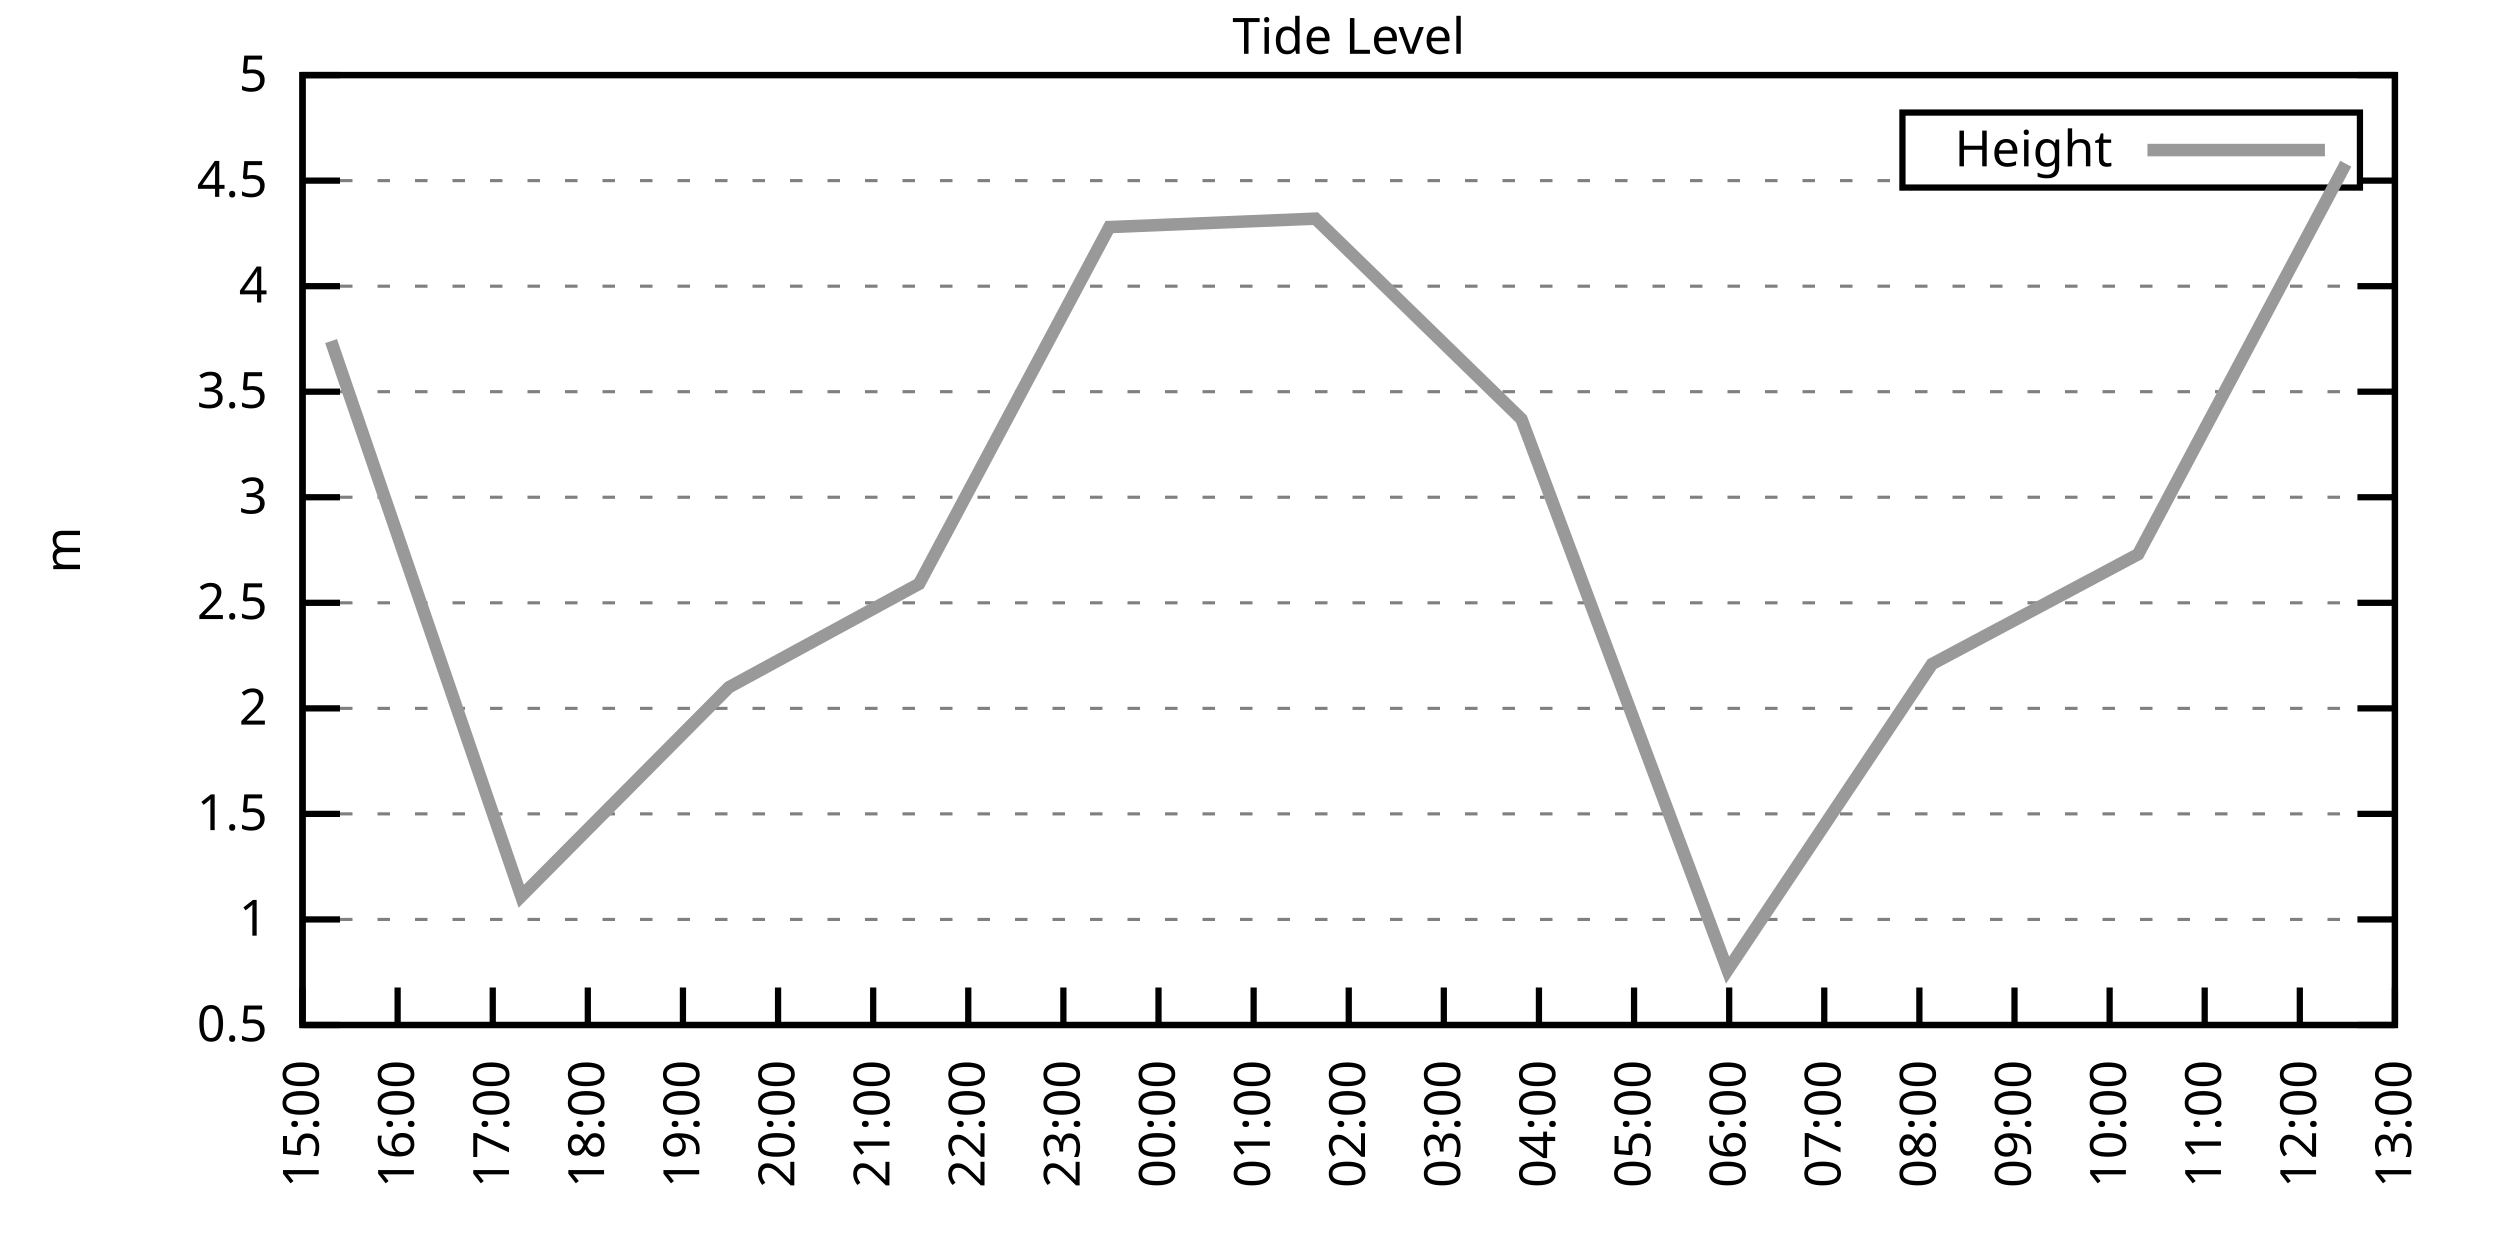
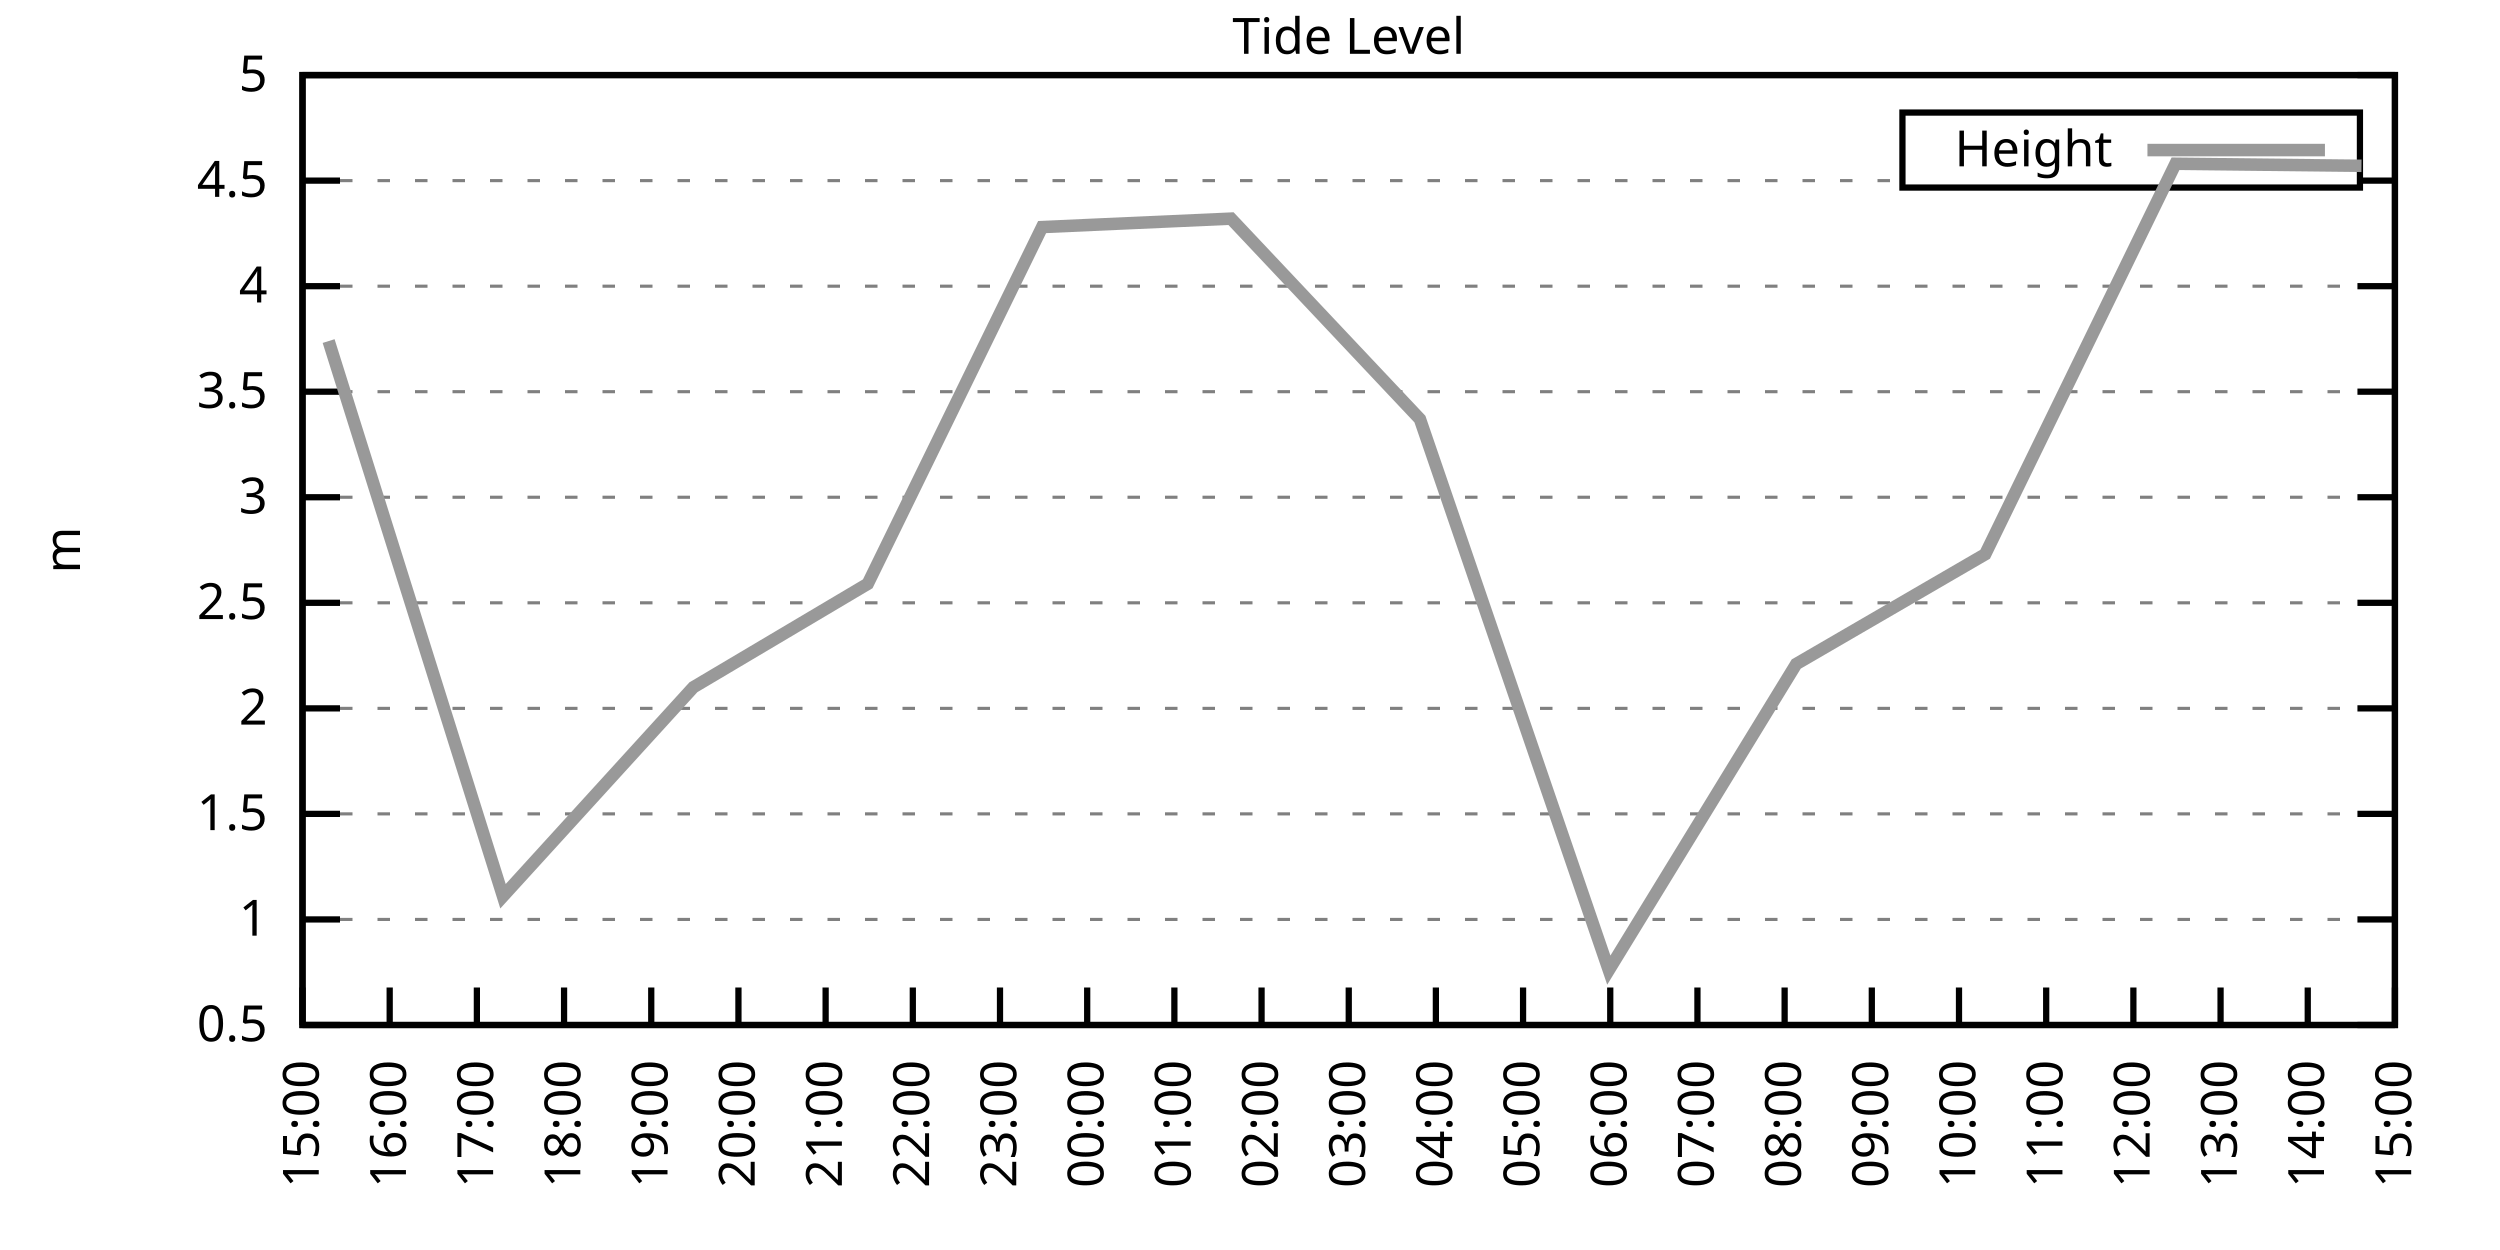
<svg xmlns="http://www.w3.org/2000/svg" xmlns:xlink="http://www.w3.org/1999/xlink" width="400" height="200" viewBox="0 0 400 200">
  <g id="gnuplot_canvas">
    <rect x="0" y="0" width="400" height="200" fill="none" />
    <defs>
      <circle id="gpDot" r="0.5" stroke-width="0.5" stroke="currentColor" />
      <path id="gpPt0" stroke-width="0.333" stroke="currentColor" d="M-1,0 h2 M0,-1 v2" />
      <path id="gpPt1" stroke-width="0.333" stroke="currentColor" d="M-1,-1 L1,1 M1,-1 L-1,1" />
      <path id="gpPt2" stroke-width="0.333" stroke="currentColor" d="M-1,0 L1,0 M0,-1 L0,1 M-1,-1 L1,1 M-1,1 L1,-1" />
      <rect id="gpPt3" stroke-width="0.333" stroke="currentColor" x="-1" y="-1" width="2" height="2" />
      <rect id="gpPt4" stroke-width="0.333" stroke="currentColor" fill="currentColor" x="-1" y="-1" width="2" height="2" />
      <circle id="gpPt5" stroke-width="0.333" stroke="currentColor" cx="0" cy="0" r="1" />
      <use xlink:href="#gpPt5" id="gpPt6" fill="currentColor" stroke="none" />
      <path id="gpPt7" stroke-width="0.333" stroke="currentColor" d="M0,-1.33 L-1.33,0.67 L1.33,0.67 z" />
      <use xlink:href="#gpPt7" id="gpPt8" fill="currentColor" stroke="none" />
      <use xlink:href="#gpPt7" id="gpPt9" stroke="currentColor" transform="rotate(180)" />
      <use xlink:href="#gpPt9" id="gpPt10" fill="currentColor" stroke="none" />
      <use xlink:href="#gpPt3" id="gpPt11" stroke="currentColor" transform="rotate(45)" />
      <use xlink:href="#gpPt11" id="gpPt12" fill="currentColor" stroke="none" />
      <path id="gpPt13" stroke-width="0.333" stroke="currentColor" d="M0,1.330 L1.265,0.411 L0.782,-1.067 L-0.782,-1.076 L-1.265,0.411 z" />
      <use xlink:href="#gpPt13" id="gpPt14" fill="currentColor" stroke="none" />
      <filter id="textbox" filterUnits="objectBoundingBox" x="0" y="0" height="1" width="1">
        <feFlood flood-color="white" flood-opacity="1" result="bgnd" />
        <feComposite in="SourceGraphic" in2="bgnd" operator="atop" />
      </filter>
      <filter id="greybox" filterUnits="objectBoundingBox" x="0" y="0" height="1" width="1">
        <feFlood flood-color="lightgrey" flood-opacity="1" result="grey" />
        <feComposite in="SourceGraphic" in2="grey" operator="atop" />
      </filter>
    </defs>
    <g fill="none" color="white" stroke="currentColor" stroke-width="1.00" stroke-linecap="butt" stroke-linejoin="miter">
</g>
    <g fill="none" color="black" stroke="currentColor" stroke-width="1.00" stroke-linecap="butt" stroke-linejoin="miter">
      <g stroke="none" shape-rendering="crispEdges">
        <polygon fill="rgb(255, 255, 255)" points="48.40,164.00 383.18,164.00 383.18,12.02 48.40,12.02 " />
      </g>
    </g>
    <g fill="none" color="black" stroke="currentColor" stroke-width="1.00" stroke-linecap="butt" stroke-linejoin="miter">
</g>
    <g fill="none" color="black" stroke="black" stroke-width="0.50" stroke-linecap="butt" stroke-linejoin="miter">
</g>
    <g fill="none" color="gray" stroke="currentColor" stroke-width="0.50" stroke-linecap="butt" stroke-linejoin="miter">
      <path stroke="gray" stroke-dasharray="2,4" class="gridline" d="M48.40,164.00 L383.19,164.00  " />
    </g>
    <g fill="none" color="gray" stroke="gray" stroke-width="1.00" stroke-linecap="butt" stroke-linejoin="miter">
</g>
    <g fill="none" color="black" stroke="currentColor" stroke-width="1.00" stroke-linecap="butt" stroke-linejoin="miter">
      <path stroke="black" d="M48.40,164.00 L54.40,164.00 M383.19,164.00 L377.19,164.00  " />
      <g transform="translate(42.80,166.60)" stroke="none" fill="black" font-family="Sans" font-size="8.00" text-anchor="end">
        <text>
          <tspan font-family="Sans"> 0.5</tspan>
        </text>
      </g>
    </g>
    <g fill="none" color="black" stroke="currentColor" stroke-width="1.00" stroke-linecap="butt" stroke-linejoin="miter">
</g>
    <g fill="none" color="black" stroke="black" stroke-width="0.50" stroke-linecap="butt" stroke-linejoin="miter">
</g>
    <g fill="none" color="gray" stroke="currentColor" stroke-width="0.50" stroke-linecap="butt" stroke-linejoin="miter">
      <path stroke="gray" stroke-dasharray="2,4" class="gridline" d="M48.40,147.11 L383.19,147.11  " />
    </g>
    <g fill="none" color="gray" stroke="gray" stroke-width="1.00" stroke-linecap="butt" stroke-linejoin="miter">
</g>
    <g fill="none" color="black" stroke="currentColor" stroke-width="1.00" stroke-linecap="butt" stroke-linejoin="miter">
      <path stroke="black" d="M48.40,147.11 L54.40,147.11 M383.19,147.11 L377.19,147.11  " />
      <g transform="translate(42.80,149.71)" stroke="none" fill="black" font-family="Sans" font-size="8.00" text-anchor="end">
        <text>
          <tspan font-family="Sans"> 1</tspan>
        </text>
      </g>
    </g>
    <g fill="none" color="black" stroke="currentColor" stroke-width="1.00" stroke-linecap="butt" stroke-linejoin="miter">
</g>
    <g fill="none" color="black" stroke="black" stroke-width="0.50" stroke-linecap="butt" stroke-linejoin="miter">
</g>
    <g fill="none" color="gray" stroke="currentColor" stroke-width="0.50" stroke-linecap="butt" stroke-linejoin="miter">
      <path stroke="gray" stroke-dasharray="2,4" class="gridline" d="M48.40,130.22 L383.19,130.22  " />
    </g>
    <g fill="none" color="gray" stroke="gray" stroke-width="1.00" stroke-linecap="butt" stroke-linejoin="miter">
</g>
    <g fill="none" color="black" stroke="currentColor" stroke-width="1.00" stroke-linecap="butt" stroke-linejoin="miter">
      <path stroke="black" d="M48.40,130.22 L54.40,130.22 M383.19,130.22 L377.19,130.22  " />
      <g transform="translate(42.80,132.82)" stroke="none" fill="black" font-family="Sans" font-size="8.00" text-anchor="end">
        <text>
          <tspan font-family="Sans"> 1.5</tspan>
        </text>
      </g>
    </g>
    <g fill="none" color="black" stroke="currentColor" stroke-width="1.00" stroke-linecap="butt" stroke-linejoin="miter">
</g>
    <g fill="none" color="black" stroke="black" stroke-width="0.50" stroke-linecap="butt" stroke-linejoin="miter">
</g>
    <g fill="none" color="gray" stroke="currentColor" stroke-width="0.50" stroke-linecap="butt" stroke-linejoin="miter">
      <path stroke="gray" stroke-dasharray="2,4" class="gridline" d="M48.40,113.34 L383.19,113.34  " />
    </g>
    <g fill="none" color="gray" stroke="gray" stroke-width="1.00" stroke-linecap="butt" stroke-linejoin="miter">
</g>
    <g fill="none" color="black" stroke="currentColor" stroke-width="1.00" stroke-linecap="butt" stroke-linejoin="miter">
      <path stroke="black" d="M48.40,113.34 L54.40,113.34 M383.19,113.34 L377.19,113.34  " />
      <g transform="translate(42.80,115.94)" stroke="none" fill="black" font-family="Sans" font-size="8.00" text-anchor="end">
        <text>
          <tspan font-family="Sans"> 2</tspan>
        </text>
      </g>
    </g>
    <g fill="none" color="black" stroke="currentColor" stroke-width="1.00" stroke-linecap="butt" stroke-linejoin="miter">
</g>
    <g fill="none" color="black" stroke="black" stroke-width="0.50" stroke-linecap="butt" stroke-linejoin="miter">
</g>
    <g fill="none" color="gray" stroke="currentColor" stroke-width="0.50" stroke-linecap="butt" stroke-linejoin="miter">
      <path stroke="gray" stroke-dasharray="2,4" class="gridline" d="M48.40,96.45 L383.19,96.45  " />
    </g>
    <g fill="none" color="gray" stroke="gray" stroke-width="1.00" stroke-linecap="butt" stroke-linejoin="miter">
</g>
    <g fill="none" color="black" stroke="currentColor" stroke-width="1.00" stroke-linecap="butt" stroke-linejoin="miter">
      <path stroke="black" d="M48.40,96.45 L54.40,96.45 M383.19,96.45 L377.19,96.45  " />
      <g transform="translate(42.80,99.05)" stroke="none" fill="black" font-family="Sans" font-size="8.00" text-anchor="end">
        <text>
          <tspan font-family="Sans"> 2.5</tspan>
        </text>
      </g>
    </g>
    <g fill="none" color="black" stroke="currentColor" stroke-width="1.00" stroke-linecap="butt" stroke-linejoin="miter">
</g>
    <g fill="none" color="black" stroke="black" stroke-width="0.50" stroke-linecap="butt" stroke-linejoin="miter">
</g>
    <g fill="none" color="gray" stroke="currentColor" stroke-width="0.50" stroke-linecap="butt" stroke-linejoin="miter">
      <path stroke="gray" stroke-dasharray="2,4" class="gridline" d="M48.40,79.56 L383.19,79.56  " />
    </g>
    <g fill="none" color="gray" stroke="gray" stroke-width="1.00" stroke-linecap="butt" stroke-linejoin="miter">
</g>
    <g fill="none" color="black" stroke="currentColor" stroke-width="1.00" stroke-linecap="butt" stroke-linejoin="miter">
      <path stroke="black" d="M48.40,79.56 L54.40,79.56 M383.19,79.56 L377.19,79.56  " />
      <g transform="translate(42.80,82.16)" stroke="none" fill="black" font-family="Sans" font-size="8.00" text-anchor="end">
        <text>
          <tspan font-family="Sans"> 3</tspan>
        </text>
      </g>
    </g>
    <g fill="none" color="black" stroke="currentColor" stroke-width="1.00" stroke-linecap="butt" stroke-linejoin="miter">
</g>
    <g fill="none" color="black" stroke="black" stroke-width="0.50" stroke-linecap="butt" stroke-linejoin="miter">
</g>
    <g fill="none" color="gray" stroke="currentColor" stroke-width="0.50" stroke-linecap="butt" stroke-linejoin="miter">
      <path stroke="gray" stroke-dasharray="2,4" class="gridline" d="M48.40,62.67 L383.19,62.67  " />
    </g>
    <g fill="none" color="gray" stroke="gray" stroke-width="1.00" stroke-linecap="butt" stroke-linejoin="miter">
</g>
    <g fill="none" color="black" stroke="currentColor" stroke-width="1.00" stroke-linecap="butt" stroke-linejoin="miter">
      <path stroke="black" d="M48.40,62.67 L54.40,62.67 M383.19,62.67 L377.19,62.67  " />
      <g transform="translate(42.80,65.27)" stroke="none" fill="black" font-family="Sans" font-size="8.00" text-anchor="end">
        <text>
          <tspan font-family="Sans"> 3.5</tspan>
        </text>
      </g>
    </g>
    <g fill="none" color="black" stroke="currentColor" stroke-width="1.00" stroke-linecap="butt" stroke-linejoin="miter">
</g>
    <g fill="none" color="black" stroke="black" stroke-width="0.50" stroke-linecap="butt" stroke-linejoin="miter">
</g>
    <g fill="none" color="gray" stroke="currentColor" stroke-width="0.50" stroke-linecap="butt" stroke-linejoin="miter">
      <path stroke="gray" stroke-dasharray="2,4" class="gridline" d="M48.40,45.79 L383.19,45.79  " />
    </g>
    <g fill="none" color="gray" stroke="gray" stroke-width="1.00" stroke-linecap="butt" stroke-linejoin="miter">
</g>
    <g fill="none" color="black" stroke="currentColor" stroke-width="1.00" stroke-linecap="butt" stroke-linejoin="miter">
      <path stroke="black" d="M48.40,45.79 L54.40,45.79 M383.19,45.79 L377.19,45.79  " />
      <g transform="translate(42.80,48.39)" stroke="none" fill="black" font-family="Sans" font-size="8.00" text-anchor="end">
        <text>
          <tspan font-family="Sans"> 4</tspan>
        </text>
      </g>
    </g>
    <g fill="none" color="black" stroke="currentColor" stroke-width="1.00" stroke-linecap="butt" stroke-linejoin="miter">
</g>
    <g fill="none" color="black" stroke="black" stroke-width="0.50" stroke-linecap="butt" stroke-linejoin="miter">
</g>
    <g fill="none" color="gray" stroke="currentColor" stroke-width="0.50" stroke-linecap="butt" stroke-linejoin="miter">
      <path stroke="gray" stroke-dasharray="2,4" class="gridline" d="M48.40,28.90 L304.39,28.90 M377.59,28.90 L383.19,28.90  " />
    </g>
    <g fill="none" color="gray" stroke="gray" stroke-width="1.00" stroke-linecap="butt" stroke-linejoin="miter">
</g>
    <g fill="none" color="black" stroke="currentColor" stroke-width="1.00" stroke-linecap="butt" stroke-linejoin="miter">
      <path stroke="black" d="M48.40,28.90 L54.40,28.90 M383.19,28.90 L377.19,28.90  " />
      <g transform="translate(42.80,31.50)" stroke="none" fill="black" font-family="Sans" font-size="8.00" text-anchor="end">
        <text>
          <tspan font-family="Sans"> 4.5</tspan>
        </text>
      </g>
    </g>
    <g fill="none" color="black" stroke="currentColor" stroke-width="1.00" stroke-linecap="butt" stroke-linejoin="miter">
</g>
    <g fill="none" color="black" stroke="black" stroke-width="0.50" stroke-linecap="butt" stroke-linejoin="miter">
</g>
    <g fill="none" color="gray" stroke="currentColor" stroke-width="0.50" stroke-linecap="butt" stroke-linejoin="miter">
      <path stroke="gray" stroke-dasharray="2,4" class="gridline" d="M48.40,12.01 L383.19,12.01  " />
    </g>
    <g fill="none" color="gray" stroke="gray" stroke-width="1.00" stroke-linecap="butt" stroke-linejoin="miter">
</g>
    <g fill="none" color="black" stroke="currentColor" stroke-width="1.00" stroke-linecap="butt" stroke-linejoin="miter">
      <path stroke="black" d="M48.40,12.01 L54.40,12.01 M383.19,12.01 L377.19,12.01  " />
      <g transform="translate(42.80,14.61)" stroke="none" fill="black" font-family="Sans" font-size="8.00" text-anchor="end">
        <text>
          <tspan font-family="Sans"> 5</tspan>
        </text>
      </g>
    </g>
    <g fill="none" color="black" stroke="currentColor" stroke-width="1.00" stroke-linecap="butt" stroke-linejoin="miter">
      <path stroke="black" d="M48.40,164.00 L48.40,158.00  " />
      <g transform="translate(51.00,169.60) rotate(270.00)" stroke="none" fill="black" font-family="Sans" font-size="8.00" text-anchor="end">
        <text>
          <tspan font-family="Sans">15:00</tspan>
        </text>
      </g>
    </g>
    <g fill="none" color="black" stroke="currentColor" stroke-width="1.00" stroke-linecap="butt" stroke-linejoin="miter">
-       <path stroke="black" d="M63.62,164.00 L63.62,158.00  " />
-       <g transform="translate(66.22,169.60) rotate(270.00)" stroke="none" fill="black" font-family="Sans" font-size="8.00" text-anchor="end">
+       <path stroke="black" d="M62.35,164.00 L62.35,158.00  " />
+       <g transform="translate(64.95,169.60) rotate(270.00)" stroke="none" fill="black" font-family="Sans" font-size="8.00" text-anchor="end">
        <text>
          <tspan font-family="Sans">16:00</tspan>
        </text>
      </g>
    </g>
    <g fill="none" color="black" stroke="currentColor" stroke-width="1.00" stroke-linecap="butt" stroke-linejoin="miter">
-       <path stroke="black" d="M78.84,164.00 L78.84,158.00  " />
-       <g transform="translate(81.44,169.60) rotate(270.00)" stroke="none" fill="black" font-family="Sans" font-size="8.00" text-anchor="end">
+       <path stroke="black" d="M76.30,164.00 L76.30,158.00  " />
+       <g transform="translate(78.90,169.60) rotate(270.00)" stroke="none" fill="black" font-family="Sans" font-size="8.00" text-anchor="end">
        <text>
          <tspan font-family="Sans">17:00</tspan>
        </text>
      </g>
    </g>
    <g fill="none" color="black" stroke="currentColor" stroke-width="1.00" stroke-linecap="butt" stroke-linejoin="miter">
-       <path stroke="black" d="M94.05,164.00 L94.05,158.00  " />
-       <g transform="translate(96.65,169.60) rotate(270.00)" stroke="none" fill="black" font-family="Sans" font-size="8.00" text-anchor="end">
+       <path stroke="black" d="M90.25,164.00 L90.25,158.00  " />
+       <g transform="translate(92.85,169.60) rotate(270.00)" stroke="none" fill="black" font-family="Sans" font-size="8.00" text-anchor="end">
        <text>
          <tspan font-family="Sans">18:00</tspan>
        </text>
      </g>
    </g>
    <g fill="none" color="black" stroke="currentColor" stroke-width="1.00" stroke-linecap="butt" stroke-linejoin="miter">
-       <path stroke="black" d="M109.27,164.00 L109.27,158.00  " />
-       <g transform="translate(111.87,169.60) rotate(270.00)" stroke="none" fill="black" font-family="Sans" font-size="8.00" text-anchor="end">
+       <path stroke="black" d="M104.20,164.00 L104.20,158.00  " />
+       <g transform="translate(106.80,169.60) rotate(270.00)" stroke="none" fill="black" font-family="Sans" font-size="8.00" text-anchor="end">
        <text>
          <tspan font-family="Sans">19:00</tspan>
        </text>
      </g>
    </g>
    <g fill="none" color="black" stroke="currentColor" stroke-width="1.00" stroke-linecap="butt" stroke-linejoin="miter">
-       <path stroke="black" d="M124.49,164.00 L124.49,158.00  " />
-       <g transform="translate(127.09,169.60) rotate(270.00)" stroke="none" fill="black" font-family="Sans" font-size="8.00" text-anchor="end">
+       <path stroke="black" d="M118.15,164.00 L118.15,158.00  " />
+       <g transform="translate(120.75,169.60) rotate(270.00)" stroke="none" fill="black" font-family="Sans" font-size="8.00" text-anchor="end">
        <text>
          <tspan font-family="Sans">20:00</tspan>
        </text>
      </g>
    </g>
    <g fill="none" color="black" stroke="currentColor" stroke-width="1.00" stroke-linecap="butt" stroke-linejoin="miter">
-       <path stroke="black" d="M139.71,164.00 L139.71,158.00  " />
-       <g transform="translate(142.31,169.60) rotate(270.00)" stroke="none" fill="black" font-family="Sans" font-size="8.00" text-anchor="end">
+       <path stroke="black" d="M132.10,164.00 L132.10,158.00  " />
+       <g transform="translate(134.70,169.60) rotate(270.00)" stroke="none" fill="black" font-family="Sans" font-size="8.00" text-anchor="end">
        <text>
          <tspan font-family="Sans">21:00</tspan>
        </text>
      </g>
    </g>
    <g fill="none" color="black" stroke="currentColor" stroke-width="1.00" stroke-linecap="butt" stroke-linejoin="miter">
-       <path stroke="black" d="M154.92,164.00 L154.92,158.00  " />
-       <g transform="translate(157.52,169.60) rotate(270.00)" stroke="none" fill="black" font-family="Sans" font-size="8.00" text-anchor="end">
+       <path stroke="black" d="M146.05,164.00 L146.05,158.00  " />
+       <g transform="translate(148.65,169.60) rotate(270.00)" stroke="none" fill="black" font-family="Sans" font-size="8.00" text-anchor="end">
        <text>
          <tspan font-family="Sans">22:00</tspan>
        </text>
      </g>
    </g>
    <g fill="none" color="black" stroke="currentColor" stroke-width="1.00" stroke-linecap="butt" stroke-linejoin="miter">
-       <path stroke="black" d="M170.14,164.00 L170.14,158.00  " />
-       <g transform="translate(172.74,169.60) rotate(270.00)" stroke="none" fill="black" font-family="Sans" font-size="8.00" text-anchor="end">
+       <path stroke="black" d="M160.00,164.00 L160.00,158.00  " />
+       <g transform="translate(162.60,169.60) rotate(270.00)" stroke="none" fill="black" font-family="Sans" font-size="8.00" text-anchor="end">
        <text>
          <tspan font-family="Sans">23:00</tspan>
        </text>
      </g>
    </g>
    <g fill="none" color="black" stroke="currentColor" stroke-width="1.00" stroke-linecap="butt" stroke-linejoin="miter">
-       <path stroke="black" d="M185.36,164.00 L185.36,158.00  " />
-       <g transform="translate(187.96,169.60) rotate(270.00)" stroke="none" fill="black" font-family="Sans" font-size="8.00" text-anchor="end">
+       <path stroke="black" d="M173.95,164.00 L173.95,158.00  " />
+       <g transform="translate(176.55,169.60) rotate(270.00)" stroke="none" fill="black" font-family="Sans" font-size="8.00" text-anchor="end">
        <text>
          <tspan font-family="Sans">00:00</tspan>
        </text>
      </g>
    </g>
    <g fill="none" color="black" stroke="currentColor" stroke-width="1.00" stroke-linecap="butt" stroke-linejoin="miter">
-       <path stroke="black" d="M200.58,164.00 L200.58,158.00  " />
-       <g transform="translate(203.18,169.60) rotate(270.00)" stroke="none" fill="black" font-family="Sans" font-size="8.00" text-anchor="end">
+       <path stroke="black" d="M187.90,164.00 L187.90,158.00  " />
+       <g transform="translate(190.50,169.60) rotate(270.00)" stroke="none" fill="black" font-family="Sans" font-size="8.00" text-anchor="end">
        <text>
          <tspan font-family="Sans">01:00</tspan>
+         </text>
+       </g>
+     </g>
+     <g fill="none" color="black" stroke="currentColor" stroke-width="1.00" stroke-linecap="butt" stroke-linejoin="miter">
+       <path stroke="black" d="M201.85,164.00 L201.85,158.00  " />
+       <g transform="translate(204.45,169.60) rotate(270.00)" stroke="none" fill="black" font-family="Sans" font-size="8.00" text-anchor="end">
+         <text>
+           <tspan font-family="Sans">02:00</tspan>
        </text>
      </g>
    </g>
    <g fill="none" color="black" stroke="currentColor" stroke-width="1.00" stroke-linecap="butt" stroke-linejoin="miter">
      <path stroke="black" d="M215.80,164.00 L215.80,158.00  " />
      <g transform="translate(218.40,169.60) rotate(270.00)" stroke="none" fill="black" font-family="Sans" font-size="8.00" text-anchor="end">
        <text>
-           <tspan font-family="Sans">02:00</tspan>
-         </text>
-       </g>
-     </g>
-     <g fill="none" color="black" stroke="currentColor" stroke-width="1.00" stroke-linecap="butt" stroke-linejoin="miter">
-       <path stroke="black" d="M231.01,164.00 L231.01,158.00  " />
-       <g transform="translate(233.61,169.60) rotate(270.00)" stroke="none" fill="black" font-family="Sans" font-size="8.00" text-anchor="end">
-         <text>
          <tspan font-family="Sans">03:00</tspan>
        </text>
      </g>
    </g>
    <g fill="none" color="black" stroke="currentColor" stroke-width="1.00" stroke-linecap="butt" stroke-linejoin="miter">
-       <path stroke="black" d="M246.23,164.00 L246.23,158.00  " />
-       <g transform="translate(248.83,169.60) rotate(270.00)" stroke="none" fill="black" font-family="Sans" font-size="8.00" text-anchor="end">
+       <path stroke="black" d="M229.74,164.00 L229.74,158.00  " />
+       <g transform="translate(232.34,169.60) rotate(270.00)" stroke="none" fill="black" font-family="Sans" font-size="8.00" text-anchor="end">
        <text>
          <tspan font-family="Sans">04:00</tspan>
        </text>
      </g>
    </g>
    <g fill="none" color="black" stroke="currentColor" stroke-width="1.00" stroke-linecap="butt" stroke-linejoin="miter">
-       <path stroke="black" d="M261.45,164.00 L261.45,158.00  " />
-       <g transform="translate(264.05,169.60) rotate(270.00)" stroke="none" fill="black" font-family="Sans" font-size="8.00" text-anchor="end">
+       <path stroke="black" d="M243.69,164.00 L243.69,158.00  " />
+       <g transform="translate(246.29,169.60) rotate(270.00)" stroke="none" fill="black" font-family="Sans" font-size="8.00" text-anchor="end">
        <text>
          <tspan font-family="Sans">05:00</tspan>
        </text>
      </g>
    </g>
    <g fill="none" color="black" stroke="currentColor" stroke-width="1.00" stroke-linecap="butt" stroke-linejoin="miter">
-       <path stroke="black" d="M276.67,164.00 L276.67,158.00  " />
-       <g transform="translate(279.27,169.60) rotate(270.00)" stroke="none" fill="black" font-family="Sans" font-size="8.00" text-anchor="end">
+       <path stroke="black" d="M257.64,164.00 L257.64,158.00  " />
+       <g transform="translate(260.24,169.60) rotate(270.00)" stroke="none" fill="black" font-family="Sans" font-size="8.00" text-anchor="end">
        <text>
          <tspan font-family="Sans">06:00</tspan>
        </text>
      </g>
    </g>
    <g fill="none" color="black" stroke="currentColor" stroke-width="1.00" stroke-linecap="butt" stroke-linejoin="miter">
-       <path stroke="black" d="M291.88,164.00 L291.88,158.00  " />
-       <g transform="translate(294.48,169.60) rotate(270.00)" stroke="none" fill="black" font-family="Sans" font-size="8.00" text-anchor="end">
+       <path stroke="black" d="M271.59,164.00 L271.59,158.00  " />
+       <g transform="translate(274.19,169.60) rotate(270.00)" stroke="none" fill="black" font-family="Sans" font-size="8.00" text-anchor="end">
        <text>
          <tspan font-family="Sans">07:00</tspan>
        </text>
      </g>
    </g>
    <g fill="none" color="black" stroke="currentColor" stroke-width="1.00" stroke-linecap="butt" stroke-linejoin="miter">
-       <path stroke="black" d="M307.10,164.00 L307.10,158.00  " />
-       <g transform="translate(309.70,169.60) rotate(270.00)" stroke="none" fill="black" font-family="Sans" font-size="8.00" text-anchor="end">
+       <path stroke="black" d="M285.54,164.00 L285.54,158.00  " />
+       <g transform="translate(288.14,169.60) rotate(270.00)" stroke="none" fill="black" font-family="Sans" font-size="8.00" text-anchor="end">
        <text>
          <tspan font-family="Sans">08:00</tspan>
        </text>
      </g>
    </g>
    <g fill="none" color="black" stroke="currentColor" stroke-width="1.00" stroke-linecap="butt" stroke-linejoin="miter">
-       <path stroke="black" d="M322.32,164.00 L322.32,158.00  " />
-       <g transform="translate(324.92,169.60) rotate(270.00)" stroke="none" fill="black" font-family="Sans" font-size="8.00" text-anchor="end">
+       <path stroke="black" d="M299.49,164.00 L299.49,158.00  " />
+       <g transform="translate(302.09,169.60) rotate(270.00)" stroke="none" fill="black" font-family="Sans" font-size="8.00" text-anchor="end">
        <text>
          <tspan font-family="Sans">09:00</tspan>
        </text>
      </g>
    </g>
    <g fill="none" color="black" stroke="currentColor" stroke-width="1.00" stroke-linecap="butt" stroke-linejoin="miter">
-       <path stroke="black" d="M337.54,164.00 L337.54,158.00  " />
-       <g transform="translate(340.14,169.60) rotate(270.00)" stroke="none" fill="black" font-family="Sans" font-size="8.00" text-anchor="end">
+       <path stroke="black" d="M313.44,164.00 L313.44,158.00  " />
+       <g transform="translate(316.04,169.60) rotate(270.00)" stroke="none" fill="black" font-family="Sans" font-size="8.00" text-anchor="end">
        <text>
          <tspan font-family="Sans">10:00</tspan>
        </text>
      </g>
    </g>
    <g fill="none" color="black" stroke="currentColor" stroke-width="1.00" stroke-linecap="butt" stroke-linejoin="miter">
-       <path stroke="black" d="M352.75,164.00 L352.75,158.00  " />
-       <g transform="translate(355.35,169.60) rotate(270.00)" stroke="none" fill="black" font-family="Sans" font-size="8.00" text-anchor="end">
+       <path stroke="black" d="M327.39,164.00 L327.39,158.00  " />
+       <g transform="translate(329.99,169.60) rotate(270.00)" stroke="none" fill="black" font-family="Sans" font-size="8.00" text-anchor="end">
        <text>
          <tspan font-family="Sans">11:00</tspan>
        </text>
      </g>
    </g>
    <g fill="none" color="black" stroke="currentColor" stroke-width="1.00" stroke-linecap="butt" stroke-linejoin="miter">
-       <path stroke="black" d="M367.97,164.00 L367.97,158.00  " />
-       <g transform="translate(370.57,169.60) rotate(270.00)" stroke="none" fill="black" font-family="Sans" font-size="8.00" text-anchor="end">
+       <path stroke="black" d="M341.34,164.00 L341.34,158.00  " />
+       <g transform="translate(343.94,169.60) rotate(270.00)" stroke="none" fill="black" font-family="Sans" font-size="8.00" text-anchor="end">
        <text>
          <tspan font-family="Sans">12:00</tspan>
+         </text>
+       </g>
+     </g>
+     <g fill="none" color="black" stroke="currentColor" stroke-width="1.00" stroke-linecap="butt" stroke-linejoin="miter">
+       <path stroke="black" d="M355.29,164.00 L355.29,158.00  " />
+       <g transform="translate(357.89,169.60) rotate(270.00)" stroke="none" fill="black" font-family="Sans" font-size="8.00" text-anchor="end">
+         <text>
+           <tspan font-family="Sans">13:00</tspan>
+         </text>
+       </g>
+     </g>
+     <g fill="none" color="black" stroke="currentColor" stroke-width="1.00" stroke-linecap="butt" stroke-linejoin="miter">
+       <path stroke="black" d="M369.24,164.00 L369.24,158.00  " />
+       <g transform="translate(371.84,169.60) rotate(270.00)" stroke="none" fill="black" font-family="Sans" font-size="8.00" text-anchor="end">
+         <text>
+           <tspan font-family="Sans">14:00</tspan>
        </text>
      </g>
    </g>
    <g fill="none" color="black" stroke="currentColor" stroke-width="1.00" stroke-linecap="butt" stroke-linejoin="miter">
      <path stroke="black" d="M383.19,164.00 L383.19,158.00  " />
      <g transform="translate(385.79,169.60) rotate(270.00)" stroke="none" fill="black" font-family="Sans" font-size="8.00" text-anchor="end">
        <text>
-           <tspan font-family="Sans">13:00</tspan>
+           <tspan font-family="Sans">15:00</tspan>
        </text>
      </g>
    </g>
    <g fill="none" color="black" stroke="currentColor" stroke-width="1.00" stroke-linecap="butt" stroke-linejoin="miter">
</g>
    <g fill="none" color="black" stroke="currentColor" stroke-width="1.00" stroke-linecap="butt" stroke-linejoin="miter">
      <path stroke="black" d="M48.40,12.01 L48.40,164.00 L383.19,164.00 L383.19,12.01 L48.40,12.01 Z  " />
    </g>
    <g fill="none" color="black" stroke="currentColor" stroke-width="1.00" stroke-linecap="butt" stroke-linejoin="miter">
</g>
    <g fill="none" color="black" stroke="currentColor" stroke-width="1.00" stroke-linecap="butt" stroke-linejoin="miter">
      <path stroke="black" d="M304.39,30.01 L304.39,18.01 L377.59,18.01 L377.59,30.01 L304.39,30.01 Z  " />
    </g>
    <g id="Tide_level_plot_1">
      <g fill="none" color="white" stroke="black" stroke-width="2.00" stroke-linecap="butt" stroke-linejoin="miter">
</g>
      <g fill="none" color="black" stroke="currentColor" stroke-width="2.00" stroke-linecap="butt" stroke-linejoin="miter">
        <g transform="translate(337.99,26.61)" stroke="none" fill="black" font-family="Sans" font-size="8.00" text-anchor="end">
          <text>
            <tspan font-family="Sans">Height</tspan>
          </text>
        </g>
      </g>
      <g fill="none" color="black" stroke="currentColor" stroke-width="2.00" stroke-linecap="butt" stroke-linejoin="miter">
-         <path stroke="rgb(153, 153, 153)" d="M343.59,24.01 L371.99,24.01 M52.97,54.57 L83.40,143.40 L116.63,109.96 L147.06,93.41 L177.50,36.33 L210.47,34.98   L243.44,67.06 L276.41,155.22 L309.13,106.24 L342.10,88.68 L375.33,26.20  " />
+         <path stroke="rgb(153, 153, 153)" d="M343.59,24.01 L371.99,24.01 M52.58,54.57 L80.48,143.40 L110.94,109.96 L138.84,93.41 L166.74,36.33 L196.96,34.98   L227.19,67.06 L257.41,155.22 L287.40,106.24 L317.63,88.68 L348.08,26.20 L377.84,26.53  " />
      </g>
    </g>
    <g fill="none" color="black" stroke="currentColor" stroke-width="2.00" stroke-linecap="butt" stroke-linejoin="miter">
</g>
    <g fill="none" color="black" stroke="black" stroke-width="1.00" stroke-linecap="butt" stroke-linejoin="miter">
</g>
    <g fill="none" color="black" stroke="currentColor" stroke-width="1.00" stroke-linecap="butt" stroke-linejoin="miter">
      <path stroke="black" d="M48.40,12.01 L48.40,164.00 L383.19,164.00 L383.19,12.01 L48.40,12.01 Z  " />
      <g transform="translate(12.80,88.01) rotate(270.00)" stroke="none" fill="black" font-family="Sans" font-size="8.00" text-anchor="middle">
        <text>
          <tspan font-family="Sans">m</tspan>
        </text>
      </g>
    </g>
    <g fill="none" color="black" stroke="currentColor" stroke-width="1.00" stroke-linecap="butt" stroke-linejoin="miter">
</g>
    <g fill="none" color="black" stroke="currentColor" stroke-width="1.00" stroke-linecap="butt" stroke-linejoin="miter">
      <g transform="translate(215.79,8.61)" stroke="none" fill="black" font-family="Sans" font-size="8.00" text-anchor="middle">
        <text>
          <tspan font-family="Sans">Tide Level</tspan>
        </text>
      </g>
    </g>
    <g fill="none" color="black" stroke="currentColor" stroke-width="1.00" stroke-linecap="butt" stroke-linejoin="miter">
</g>
  </g>
</svg>
